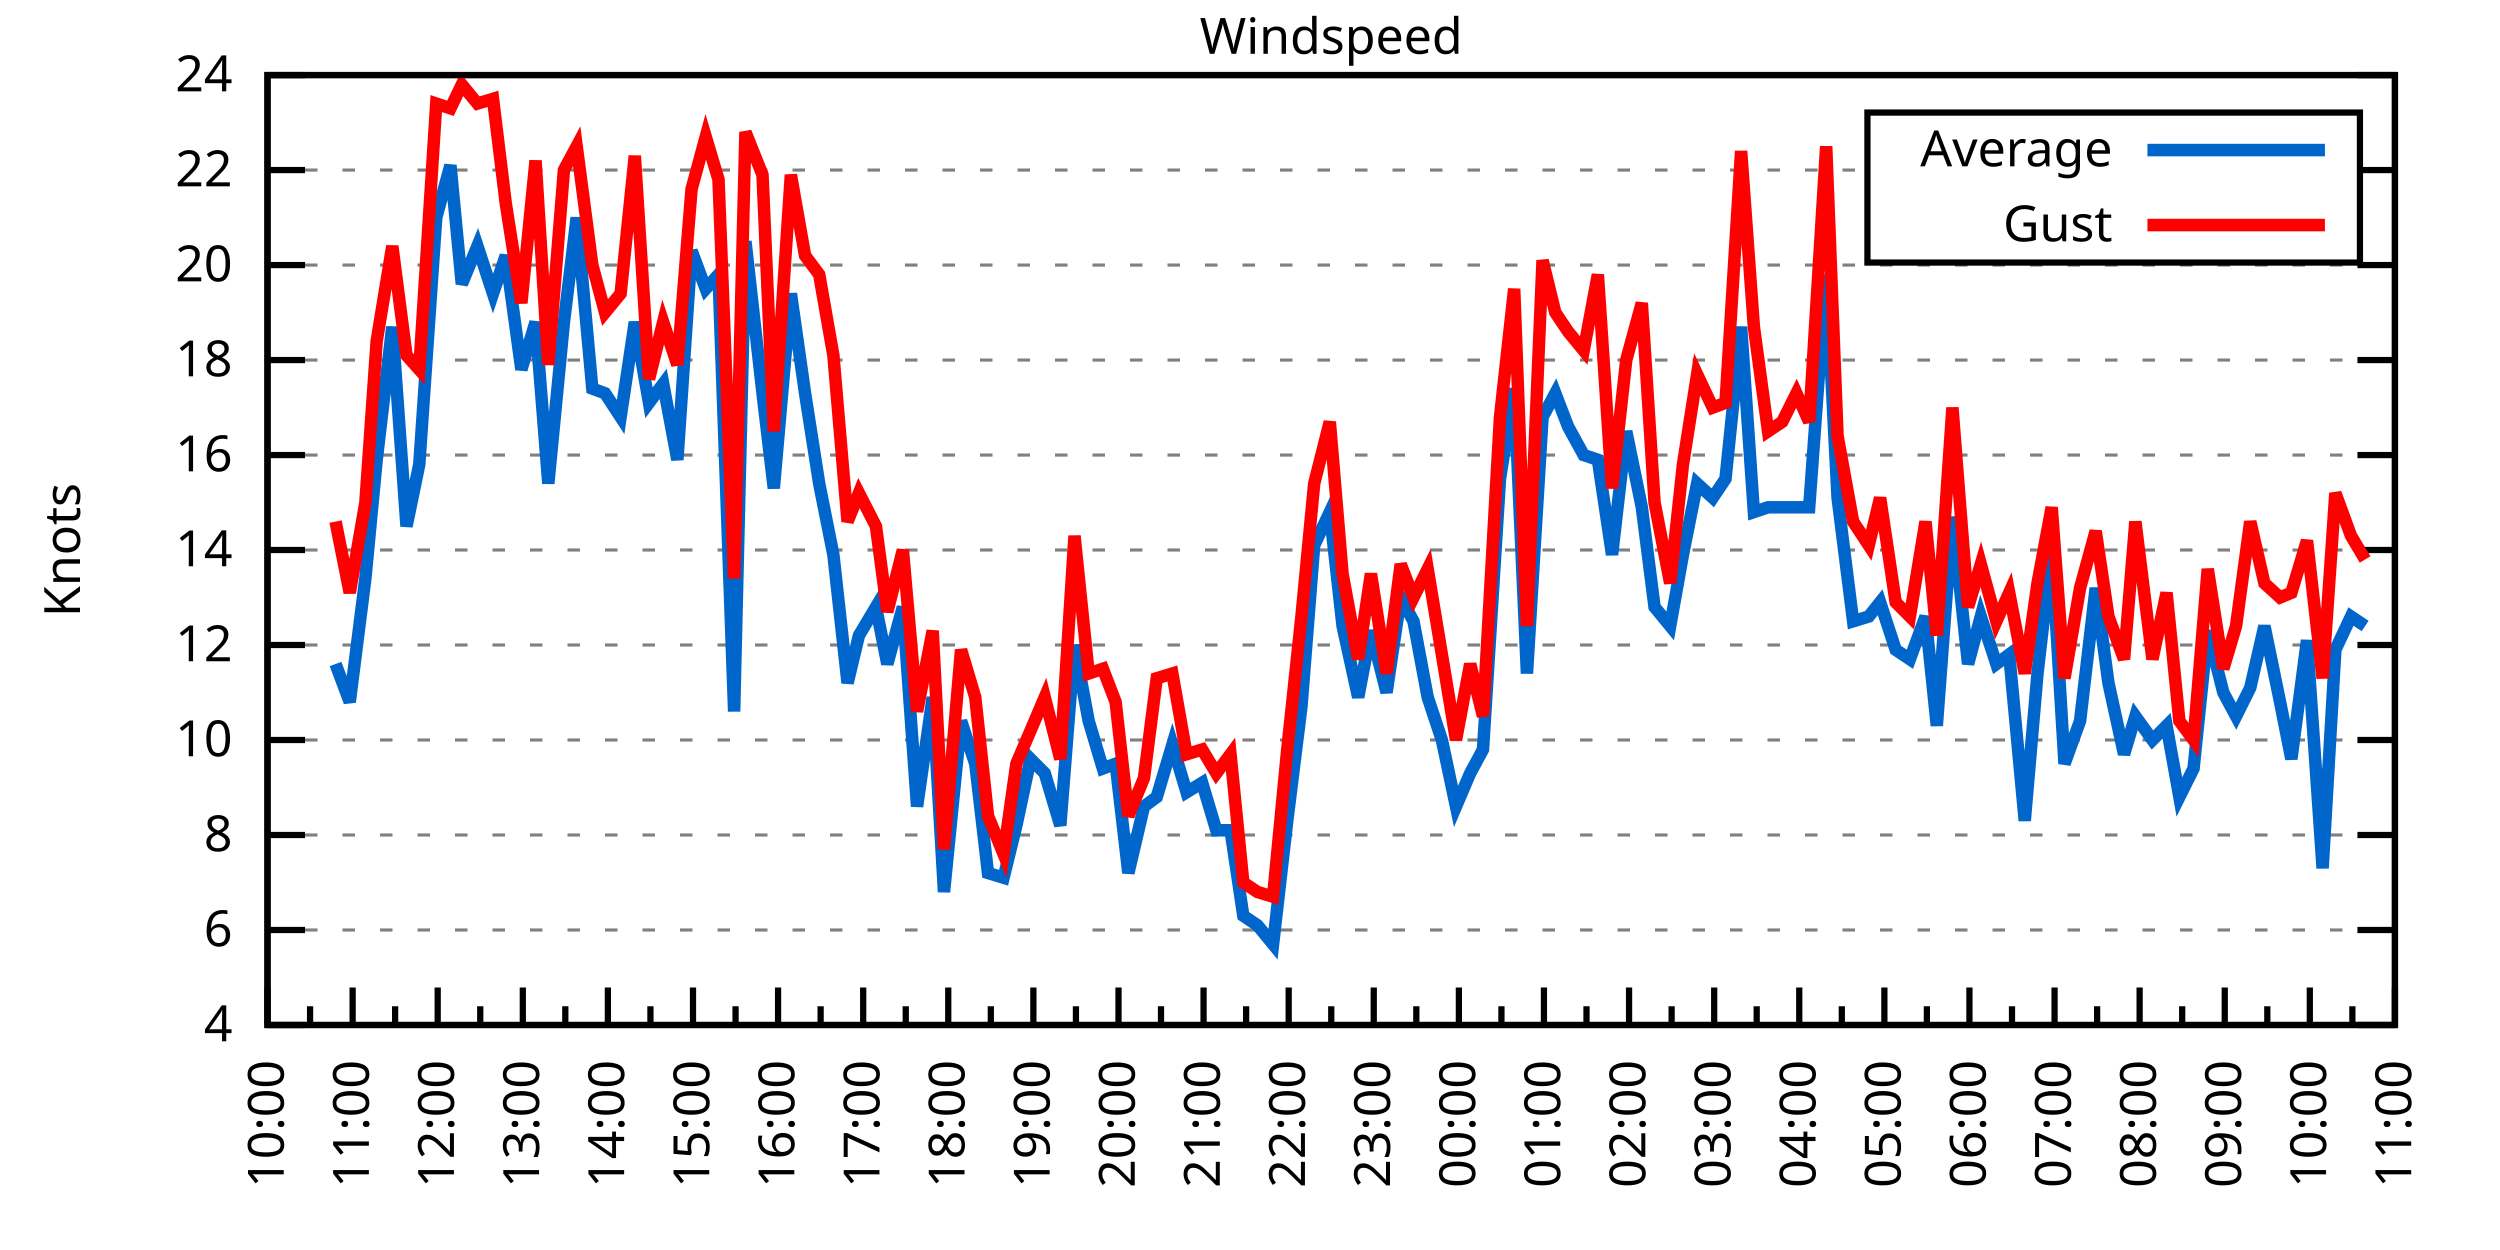
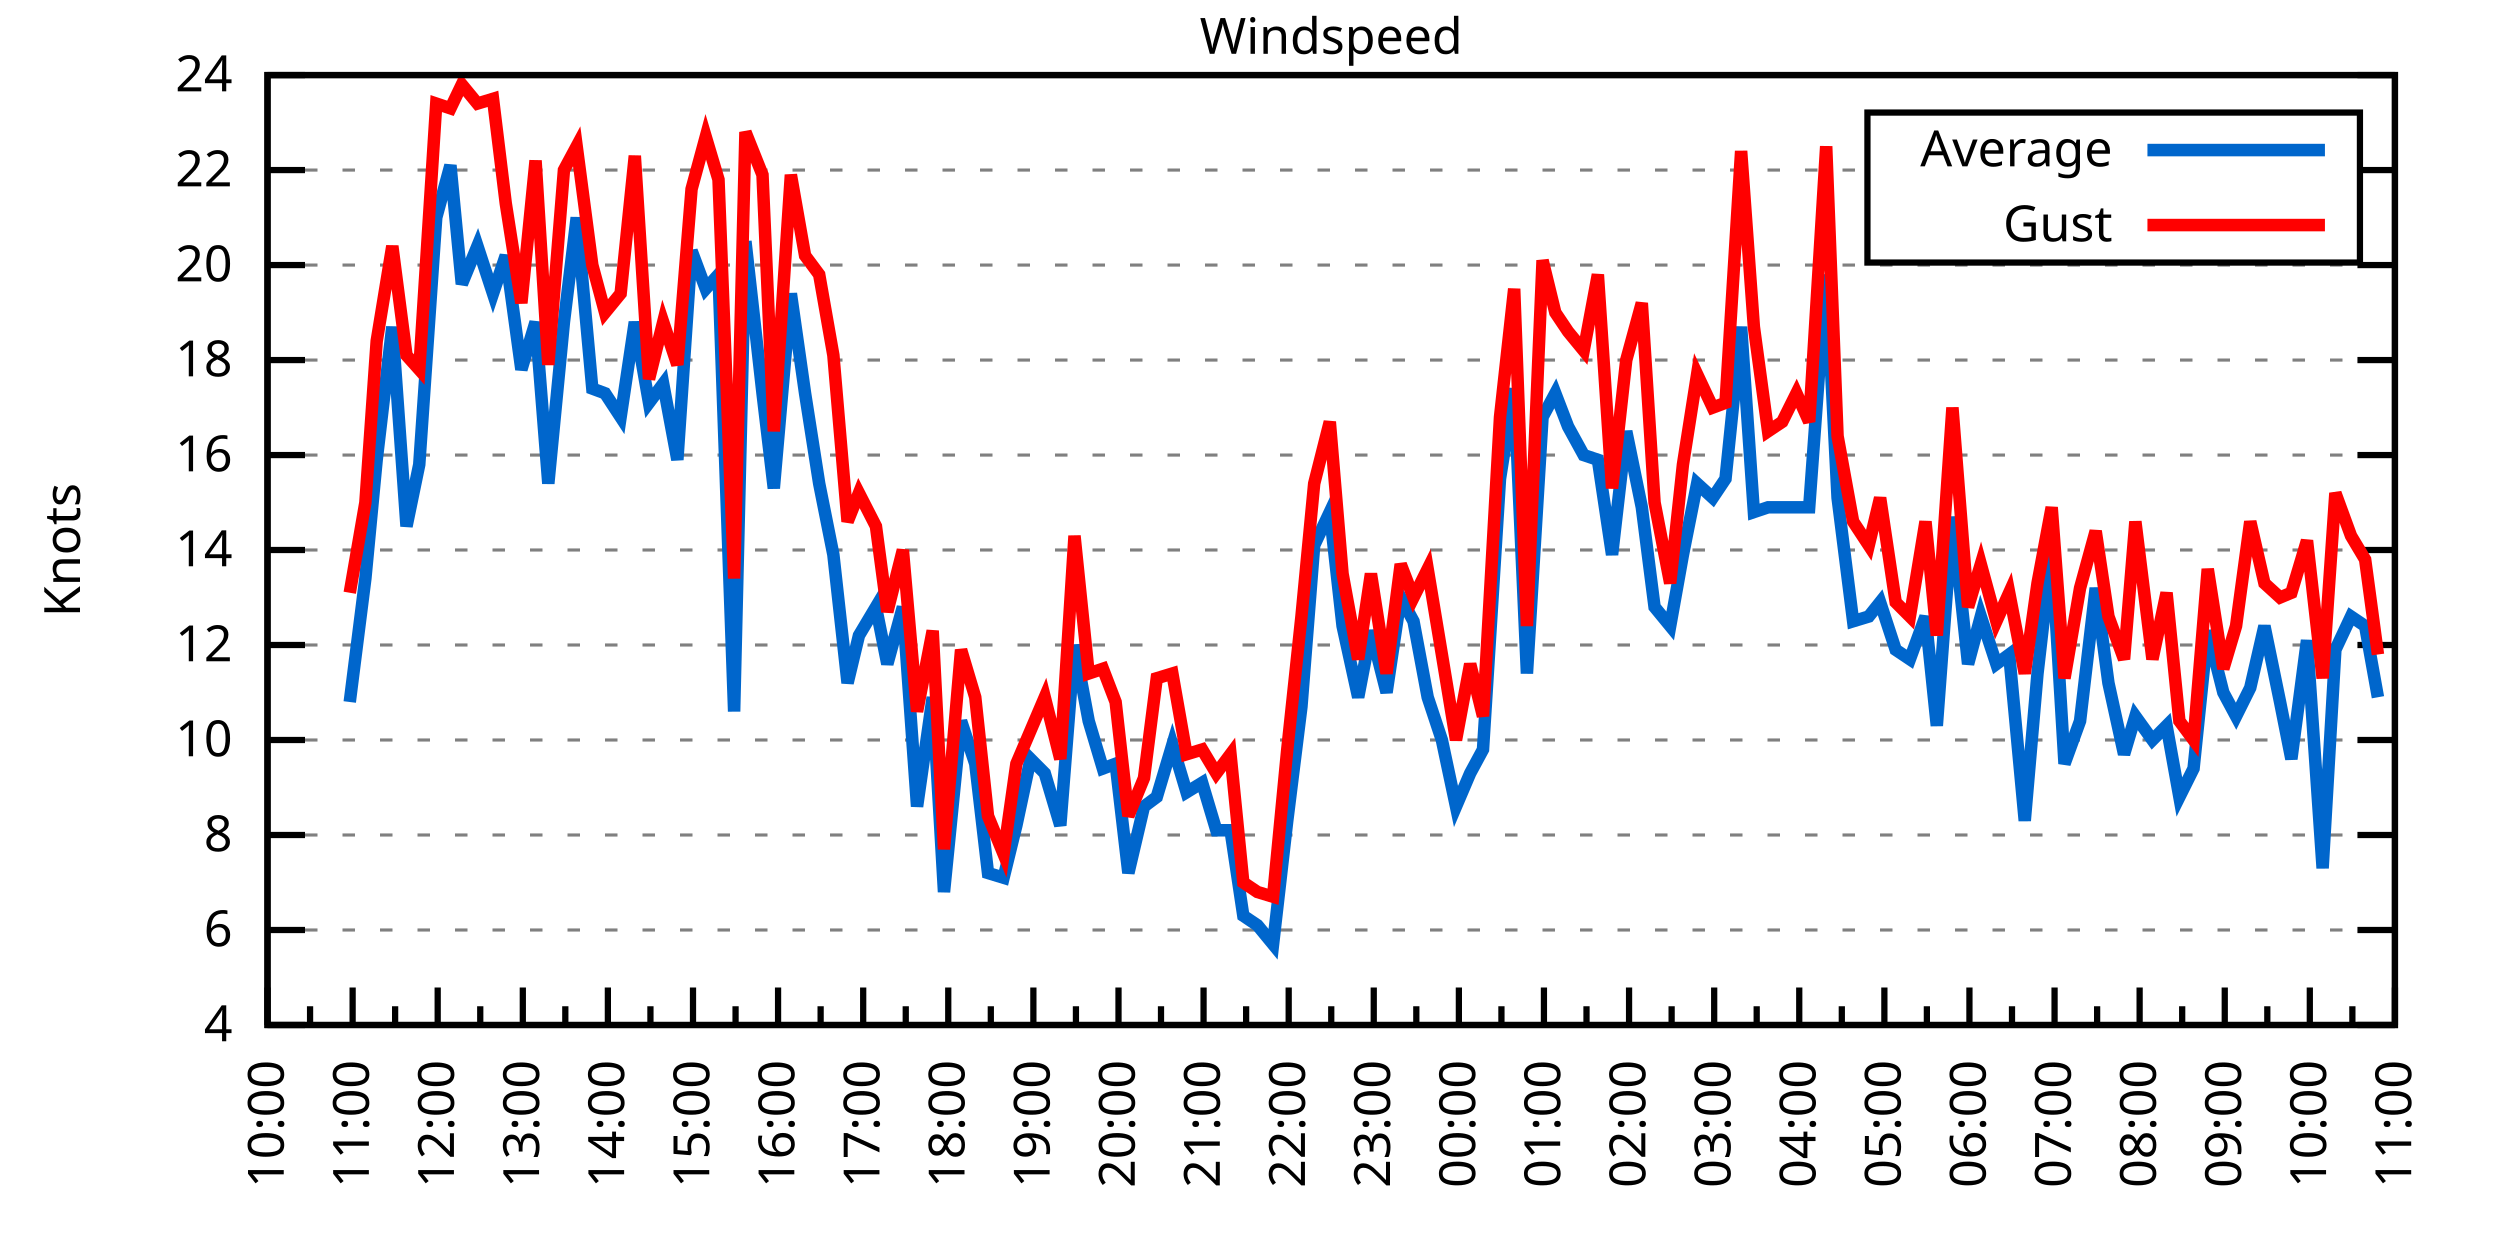
<svg xmlns="http://www.w3.org/2000/svg" xmlns:xlink="http://www.w3.org/1999/xlink" width="400" height="200" viewBox="0 0 400 200">
  <g id="gnuplot_canvas">
    <rect x="0" y="0" width="400" height="200" fill="none" />
    <defs>
      <circle id="gpDot" r="0.5" stroke-width="0.5" stroke="currentColor" />
      <path id="gpPt0" stroke-width="0.333" stroke="currentColor" d="M-1,0 h2 M0,-1 v2" />
      <path id="gpPt1" stroke-width="0.333" stroke="currentColor" d="M-1,-1 L1,1 M1,-1 L-1,1" />
      <path id="gpPt2" stroke-width="0.333" stroke="currentColor" d="M-1,0 L1,0 M0,-1 L0,1 M-1,-1 L1,1 M-1,1 L1,-1" />
      <rect id="gpPt3" stroke-width="0.333" stroke="currentColor" x="-1" y="-1" width="2" height="2" />
      <rect id="gpPt4" stroke-width="0.333" stroke="currentColor" fill="currentColor" x="-1" y="-1" width="2" height="2" />
      <circle id="gpPt5" stroke-width="0.333" stroke="currentColor" cx="0" cy="0" r="1" />
      <use xlink:href="#gpPt5" id="gpPt6" fill="currentColor" stroke="none" />
      <path id="gpPt7" stroke-width="0.333" stroke="currentColor" d="M0,-1.33 L-1.33,0.67 L1.33,0.67 z" />
      <use xlink:href="#gpPt7" id="gpPt8" fill="currentColor" stroke="none" />
      <use xlink:href="#gpPt7" id="gpPt9" stroke="currentColor" transform="rotate(180)" />
      <use xlink:href="#gpPt9" id="gpPt10" fill="currentColor" stroke="none" />
      <use xlink:href="#gpPt3" id="gpPt11" stroke="currentColor" transform="rotate(45)" />
      <use xlink:href="#gpPt11" id="gpPt12" fill="currentColor" stroke="none" />
      <path id="gpPt13" stroke-width="0.333" stroke="currentColor" d="M0,1.330 L1.265,0.411 L0.782,-1.067 L-0.782,-1.076 L-1.265,0.411 z" />
      <use xlink:href="#gpPt13" id="gpPt14" fill="currentColor" stroke="none" />
      <filter id="textbox" filterUnits="objectBoundingBox" x="0" y="0" height="1" width="1">
        <feFlood flood-color="white" flood-opacity="1" result="bgnd" />
        <feComposite in="SourceGraphic" in2="bgnd" operator="atop" />
      </filter>
      <filter id="greybox" filterUnits="objectBoundingBox" x="0" y="0" height="1" width="1">
        <feFlood flood-color="lightgrey" flood-opacity="1" result="grey" />
        <feComposite in="SourceGraphic" in2="grey" operator="atop" />
      </filter>
    </defs>
    <g fill="none" color="white" stroke="currentColor" stroke-width="1.00" stroke-linecap="butt" stroke-linejoin="miter">
</g>
    <g fill="none" color="black" stroke="currentColor" stroke-width="1.00" stroke-linecap="butt" stroke-linejoin="miter">
      <g stroke="none" shape-rendering="crispEdges">
        <polygon fill="rgb(255, 255, 255)" points="42.80,164.00 383.18,164.00 383.18,12.02 42.80,12.02 " />
      </g>
    </g>
    <g fill="none" color="black" stroke="currentColor" stroke-width="1.00" stroke-linecap="butt" stroke-linejoin="miter">
</g>
    <g fill="none" color="black" stroke="black" stroke-width="0.50" stroke-linecap="butt" stroke-linejoin="miter">
</g>
    <g fill="none" color="gray" stroke="currentColor" stroke-width="0.50" stroke-linecap="butt" stroke-linejoin="miter">
      <path stroke="gray" stroke-dasharray="2,4" class="gridline" d="M42.80,164.00 L383.19,164.00  " />
    </g>
    <g fill="none" color="gray" stroke="gray" stroke-width="1.00" stroke-linecap="butt" stroke-linejoin="miter">
</g>
    <g fill="none" color="black" stroke="currentColor" stroke-width="1.00" stroke-linecap="butt" stroke-linejoin="miter">
      <path stroke="black" d="M42.80,164.00 L48.80,164.00 M383.19,164.00 L377.19,164.00  " />
      <g transform="translate(37.20,166.60)" stroke="none" fill="black" font-family="Sans" font-size="8.00" text-anchor="end">
        <text>
          <tspan font-family="Sans"> 4</tspan>
        </text>
      </g>
    </g>
    <g fill="none" color="black" stroke="currentColor" stroke-width="1.00" stroke-linecap="butt" stroke-linejoin="miter">
</g>
    <g fill="none" color="black" stroke="black" stroke-width="0.50" stroke-linecap="butt" stroke-linejoin="miter">
</g>
    <g fill="none" color="gray" stroke="currentColor" stroke-width="0.50" stroke-linecap="butt" stroke-linejoin="miter">
      <path stroke="gray" stroke-dasharray="2,4" class="gridline" d="M42.80,148.80 L383.19,148.80  " />
    </g>
    <g fill="none" color="gray" stroke="gray" stroke-width="1.00" stroke-linecap="butt" stroke-linejoin="miter">
</g>
    <g fill="none" color="black" stroke="currentColor" stroke-width="1.00" stroke-linecap="butt" stroke-linejoin="miter">
      <path stroke="black" d="M42.80,148.80 L48.80,148.80 M383.19,148.80 L377.19,148.80  " />
      <g transform="translate(37.20,151.40)" stroke="none" fill="black" font-family="Sans" font-size="8.00" text-anchor="end">
        <text>
          <tspan font-family="Sans"> 6</tspan>
        </text>
      </g>
    </g>
    <g fill="none" color="black" stroke="currentColor" stroke-width="1.00" stroke-linecap="butt" stroke-linejoin="miter">
</g>
    <g fill="none" color="black" stroke="black" stroke-width="0.50" stroke-linecap="butt" stroke-linejoin="miter">
</g>
    <g fill="none" color="gray" stroke="currentColor" stroke-width="0.50" stroke-linecap="butt" stroke-linejoin="miter">
      <path stroke="gray" stroke-dasharray="2,4" class="gridline" d="M42.80,133.60 L383.19,133.60  " />
    </g>
    <g fill="none" color="gray" stroke="gray" stroke-width="1.00" stroke-linecap="butt" stroke-linejoin="miter">
</g>
    <g fill="none" color="black" stroke="currentColor" stroke-width="1.00" stroke-linecap="butt" stroke-linejoin="miter">
      <path stroke="black" d="M42.80,133.60 L48.80,133.60 M383.19,133.60 L377.19,133.60  " />
      <g transform="translate(37.20,136.20)" stroke="none" fill="black" font-family="Sans" font-size="8.00" text-anchor="end">
        <text>
          <tspan font-family="Sans"> 8</tspan>
        </text>
      </g>
    </g>
    <g fill="none" color="black" stroke="currentColor" stroke-width="1.00" stroke-linecap="butt" stroke-linejoin="miter">
</g>
    <g fill="none" color="black" stroke="black" stroke-width="0.50" stroke-linecap="butt" stroke-linejoin="miter">
</g>
    <g fill="none" color="gray" stroke="currentColor" stroke-width="0.50" stroke-linecap="butt" stroke-linejoin="miter">
      <path stroke="gray" stroke-dasharray="2,4" class="gridline" d="M42.80,118.40 L383.19,118.40  " />
    </g>
    <g fill="none" color="gray" stroke="gray" stroke-width="1.00" stroke-linecap="butt" stroke-linejoin="miter">
</g>
    <g fill="none" color="black" stroke="currentColor" stroke-width="1.00" stroke-linecap="butt" stroke-linejoin="miter">
      <path stroke="black" d="M42.80,118.40 L48.80,118.40 M383.19,118.40 L377.19,118.40  " />
      <g transform="translate(37.20,121.00)" stroke="none" fill="black" font-family="Sans" font-size="8.00" text-anchor="end">
        <text>
          <tspan font-family="Sans"> 10</tspan>
        </text>
      </g>
    </g>
    <g fill="none" color="black" stroke="currentColor" stroke-width="1.00" stroke-linecap="butt" stroke-linejoin="miter">
</g>
    <g fill="none" color="black" stroke="black" stroke-width="0.50" stroke-linecap="butt" stroke-linejoin="miter">
</g>
    <g fill="none" color="gray" stroke="currentColor" stroke-width="0.50" stroke-linecap="butt" stroke-linejoin="miter">
      <path stroke="gray" stroke-dasharray="2,4" class="gridline" d="M42.80,103.20 L383.19,103.20  " />
    </g>
    <g fill="none" color="gray" stroke="gray" stroke-width="1.00" stroke-linecap="butt" stroke-linejoin="miter">
</g>
    <g fill="none" color="black" stroke="currentColor" stroke-width="1.00" stroke-linecap="butt" stroke-linejoin="miter">
      <path stroke="black" d="M42.80,103.20 L48.80,103.20 M383.19,103.20 L377.19,103.20  " />
      <g transform="translate(37.20,105.80)" stroke="none" fill="black" font-family="Sans" font-size="8.00" text-anchor="end">
        <text>
          <tspan font-family="Sans"> 12</tspan>
        </text>
      </g>
    </g>
    <g fill="none" color="black" stroke="currentColor" stroke-width="1.00" stroke-linecap="butt" stroke-linejoin="miter">
</g>
    <g fill="none" color="black" stroke="black" stroke-width="0.50" stroke-linecap="butt" stroke-linejoin="miter">
</g>
    <g fill="none" color="gray" stroke="currentColor" stroke-width="0.50" stroke-linecap="butt" stroke-linejoin="miter">
      <path stroke="gray" stroke-dasharray="2,4" class="gridline" d="M42.80,88.00 L383.19,88.00  " />
    </g>
    <g fill="none" color="gray" stroke="gray" stroke-width="1.00" stroke-linecap="butt" stroke-linejoin="miter">
</g>
    <g fill="none" color="black" stroke="currentColor" stroke-width="1.00" stroke-linecap="butt" stroke-linejoin="miter">
      <path stroke="black" d="M42.80,88.00 L48.80,88.00 M383.19,88.00 L377.19,88.00  " />
      <g transform="translate(37.20,90.60)" stroke="none" fill="black" font-family="Sans" font-size="8.00" text-anchor="end">
        <text>
          <tspan font-family="Sans"> 14</tspan>
        </text>
      </g>
    </g>
    <g fill="none" color="black" stroke="currentColor" stroke-width="1.00" stroke-linecap="butt" stroke-linejoin="miter">
</g>
    <g fill="none" color="black" stroke="black" stroke-width="0.50" stroke-linecap="butt" stroke-linejoin="miter">
</g>
    <g fill="none" color="gray" stroke="currentColor" stroke-width="0.50" stroke-linecap="butt" stroke-linejoin="miter">
      <path stroke="gray" stroke-dasharray="2,4" class="gridline" d="M42.80,72.81 L383.19,72.81  " />
    </g>
    <g fill="none" color="gray" stroke="gray" stroke-width="1.00" stroke-linecap="butt" stroke-linejoin="miter">
</g>
    <g fill="none" color="black" stroke="currentColor" stroke-width="1.00" stroke-linecap="butt" stroke-linejoin="miter">
      <path stroke="black" d="M42.80,72.81 L48.80,72.81 M383.19,72.81 L377.19,72.81  " />
      <g transform="translate(37.20,75.41)" stroke="none" fill="black" font-family="Sans" font-size="8.00" text-anchor="end">
        <text>
          <tspan font-family="Sans"> 16</tspan>
        </text>
      </g>
    </g>
    <g fill="none" color="black" stroke="currentColor" stroke-width="1.00" stroke-linecap="butt" stroke-linejoin="miter">
</g>
    <g fill="none" color="black" stroke="black" stroke-width="0.50" stroke-linecap="butt" stroke-linejoin="miter">
</g>
    <g fill="none" color="gray" stroke="currentColor" stroke-width="0.50" stroke-linecap="butt" stroke-linejoin="miter">
      <path stroke="gray" stroke-dasharray="2,4" class="gridline" d="M42.80,57.61 L383.19,57.61  " />
    </g>
    <g fill="none" color="gray" stroke="gray" stroke-width="1.00" stroke-linecap="butt" stroke-linejoin="miter">
</g>
    <g fill="none" color="black" stroke="currentColor" stroke-width="1.00" stroke-linecap="butt" stroke-linejoin="miter">
      <path stroke="black" d="M42.80,57.61 L48.80,57.61 M383.19,57.61 L377.19,57.61  " />
      <g transform="translate(37.20,60.21)" stroke="none" fill="black" font-family="Sans" font-size="8.00" text-anchor="end">
        <text>
          <tspan font-family="Sans"> 18</tspan>
        </text>
      </g>
    </g>
    <g fill="none" color="black" stroke="currentColor" stroke-width="1.00" stroke-linecap="butt" stroke-linejoin="miter">
</g>
    <g fill="none" color="black" stroke="black" stroke-width="0.50" stroke-linecap="butt" stroke-linejoin="miter">
</g>
    <g fill="none" color="gray" stroke="currentColor" stroke-width="0.50" stroke-linecap="butt" stroke-linejoin="miter">
      <path stroke="gray" stroke-dasharray="2,4" class="gridline" d="M42.80,42.41 L383.19,42.41  " />
    </g>
    <g fill="none" color="gray" stroke="gray" stroke-width="1.00" stroke-linecap="butt" stroke-linejoin="miter">
</g>
    <g fill="none" color="black" stroke="currentColor" stroke-width="1.00" stroke-linecap="butt" stroke-linejoin="miter">
      <path stroke="black" d="M42.80,42.41 L48.80,42.41 M383.19,42.41 L377.19,42.41  " />
      <g transform="translate(37.20,45.01)" stroke="none" fill="black" font-family="Sans" font-size="8.00" text-anchor="end">
        <text>
          <tspan font-family="Sans"> 20</tspan>
        </text>
      </g>
    </g>
    <g fill="none" color="black" stroke="currentColor" stroke-width="1.00" stroke-linecap="butt" stroke-linejoin="miter">
</g>
    <g fill="none" color="black" stroke="black" stroke-width="0.50" stroke-linecap="butt" stroke-linejoin="miter">
</g>
    <g fill="none" color="gray" stroke="currentColor" stroke-width="0.50" stroke-linecap="butt" stroke-linejoin="miter">
      <path stroke="gray" stroke-dasharray="2,4" class="gridline" d="M42.80,27.21 L298.79,27.21 M377.59,27.21 L383.19,27.21  " />
    </g>
    <g fill="none" color="gray" stroke="gray" stroke-width="1.00" stroke-linecap="butt" stroke-linejoin="miter">
</g>
    <g fill="none" color="black" stroke="currentColor" stroke-width="1.00" stroke-linecap="butt" stroke-linejoin="miter">
      <path stroke="black" d="M42.80,27.21 L48.80,27.21 M383.19,27.21 L377.19,27.21  " />
      <g transform="translate(37.20,29.81)" stroke="none" fill="black" font-family="Sans" font-size="8.00" text-anchor="end">
        <text>
          <tspan font-family="Sans"> 22</tspan>
        </text>
      </g>
    </g>
    <g fill="none" color="black" stroke="currentColor" stroke-width="1.00" stroke-linecap="butt" stroke-linejoin="miter">
</g>
    <g fill="none" color="black" stroke="black" stroke-width="0.50" stroke-linecap="butt" stroke-linejoin="miter">
</g>
    <g fill="none" color="gray" stroke="currentColor" stroke-width="0.50" stroke-linecap="butt" stroke-linejoin="miter">
      <path stroke="gray" stroke-dasharray="2,4" class="gridline" d="M42.80,12.01 L383.19,12.01  " />
    </g>
    <g fill="none" color="gray" stroke="gray" stroke-width="1.00" stroke-linecap="butt" stroke-linejoin="miter">
</g>
    <g fill="none" color="black" stroke="currentColor" stroke-width="1.00" stroke-linecap="butt" stroke-linejoin="miter">
      <path stroke="black" d="M42.80,12.01 L48.80,12.01 M383.19,12.01 L377.19,12.01  " />
      <g transform="translate(37.20,14.61)" stroke="none" fill="black" font-family="Sans" font-size="8.00" text-anchor="end">
        <text>
          <tspan font-family="Sans"> 24</tspan>
        </text>
      </g>
    </g>
    <g fill="none" color="black" stroke="currentColor" stroke-width="1.00" stroke-linecap="butt" stroke-linejoin="miter">
      <path stroke="black" d="M42.80,164.00 L42.80,158.00  " />
      <g transform="translate(45.40,169.60) rotate(270)" stroke="none" fill="black" font-family="Sans" font-size="8.00" text-anchor="end">
        <text>
          <tspan font-family="Sans">10:00</tspan>
        </text>
      </g>
    </g>
    <g fill="none" color="black" stroke="currentColor" stroke-width="1.00" stroke-linecap="butt" stroke-linejoin="miter">
      <path stroke="black" d="M49.61,164.00 L49.61,161.00 M56.42,164.00 L56.42,158.00  " />
      <g transform="translate(59.02,169.60) rotate(270)" stroke="none" fill="black" font-family="Sans" font-size="8.00" text-anchor="end">
        <text>
          <tspan font-family="Sans">11:00</tspan>
        </text>
      </g>
    </g>
    <g fill="none" color="black" stroke="currentColor" stroke-width="1.00" stroke-linecap="butt" stroke-linejoin="miter">
      <path stroke="black" d="M63.22,164.00 L63.22,161.00 M70.03,164.00 L70.03,158.00  " />
      <g transform="translate(72.63,169.60) rotate(270)" stroke="none" fill="black" font-family="Sans" font-size="8.00" text-anchor="end">
        <text>
          <tspan font-family="Sans">12:00</tspan>
        </text>
      </g>
    </g>
    <g fill="none" color="black" stroke="currentColor" stroke-width="1.00" stroke-linecap="butt" stroke-linejoin="miter">
      <path stroke="black" d="M76.84,164.00 L76.84,161.00 M83.65,164.00 L83.65,158.00  " />
      <g transform="translate(86.25,169.60) rotate(270)" stroke="none" fill="black" font-family="Sans" font-size="8.00" text-anchor="end">
        <text>
          <tspan font-family="Sans">13:00</tspan>
        </text>
      </g>
    </g>
    <g fill="none" color="black" stroke="currentColor" stroke-width="1.00" stroke-linecap="butt" stroke-linejoin="miter">
      <path stroke="black" d="M90.45,164.00 L90.45,161.00 M97.26,164.00 L97.26,158.00  " />
      <g transform="translate(99.86,169.60) rotate(270)" stroke="none" fill="black" font-family="Sans" font-size="8.00" text-anchor="end">
        <text>
          <tspan font-family="Sans">14:00</tspan>
        </text>
      </g>
    </g>
    <g fill="none" color="black" stroke="currentColor" stroke-width="1.00" stroke-linecap="butt" stroke-linejoin="miter">
      <path stroke="black" d="M104.07,164.00 L104.07,161.00 M110.88,164.00 L110.88,158.00  " />
      <g transform="translate(113.48,169.60) rotate(270)" stroke="none" fill="black" font-family="Sans" font-size="8.00" text-anchor="end">
        <text>
          <tspan font-family="Sans">15:00</tspan>
        </text>
      </g>
    </g>
    <g fill="none" color="black" stroke="currentColor" stroke-width="1.00" stroke-linecap="butt" stroke-linejoin="miter">
      <path stroke="black" d="M117.69,164.00 L117.69,161.00 M124.49,164.00 L124.49,158.00  " />
      <g transform="translate(127.09,169.60) rotate(270)" stroke="none" fill="black" font-family="Sans" font-size="8.00" text-anchor="end">
        <text>
          <tspan font-family="Sans">16:00</tspan>
        </text>
      </g>
    </g>
    <g fill="none" color="black" stroke="currentColor" stroke-width="1.00" stroke-linecap="butt" stroke-linejoin="miter">
      <path stroke="black" d="M131.30,164.00 L131.30,161.00 M138.11,164.00 L138.11,158.00  " />
      <g transform="translate(140.71,169.60) rotate(270)" stroke="none" fill="black" font-family="Sans" font-size="8.00" text-anchor="end">
        <text>
          <tspan font-family="Sans">17:00</tspan>
        </text>
      </g>
    </g>
    <g fill="none" color="black" stroke="currentColor" stroke-width="1.00" stroke-linecap="butt" stroke-linejoin="miter">
      <path stroke="black" d="M144.92,164.00 L144.92,161.00 M151.72,164.00 L151.72,158.00  " />
      <g transform="translate(154.32,169.60) rotate(270)" stroke="none" fill="black" font-family="Sans" font-size="8.00" text-anchor="end">
        <text>
          <tspan font-family="Sans">18:00</tspan>
        </text>
      </g>
    </g>
    <g fill="none" color="black" stroke="currentColor" stroke-width="1.00" stroke-linecap="butt" stroke-linejoin="miter">
      <path stroke="black" d="M158.53,164.00 L158.53,161.00 M165.34,164.00 L165.34,158.00  " />
      <g transform="translate(167.94,169.60) rotate(270)" stroke="none" fill="black" font-family="Sans" font-size="8.00" text-anchor="end">
        <text>
          <tspan font-family="Sans">19:00</tspan>
        </text>
      </g>
    </g>
    <g fill="none" color="black" stroke="currentColor" stroke-width="1.00" stroke-linecap="butt" stroke-linejoin="miter">
      <path stroke="black" d="M172.15,164.00 L172.15,161.00 M178.96,164.00 L178.96,158.00  " />
      <g transform="translate(181.56,169.60) rotate(270)" stroke="none" fill="black" font-family="Sans" font-size="8.00" text-anchor="end">
        <text>
          <tspan font-family="Sans">20:00</tspan>
        </text>
      </g>
    </g>
    <g fill="none" color="black" stroke="currentColor" stroke-width="1.00" stroke-linecap="butt" stroke-linejoin="miter">
      <path stroke="black" d="M185.76,164.00 L185.76,161.00 M192.57,164.00 L192.57,158.00  " />
      <g transform="translate(195.17,169.60) rotate(270)" stroke="none" fill="black" font-family="Sans" font-size="8.00" text-anchor="end">
        <text>
          <tspan font-family="Sans">21:00</tspan>
        </text>
      </g>
    </g>
    <g fill="none" color="black" stroke="currentColor" stroke-width="1.00" stroke-linecap="butt" stroke-linejoin="miter">
      <path stroke="black" d="M199.38,164.00 L199.38,161.00 M206.19,164.00 L206.19,158.00  " />
      <g transform="translate(208.79,169.60) rotate(270)" stroke="none" fill="black" font-family="Sans" font-size="8.00" text-anchor="end">
        <text>
          <tspan font-family="Sans">22:00</tspan>
        </text>
      </g>
    </g>
    <g fill="none" color="black" stroke="currentColor" stroke-width="1.00" stroke-linecap="butt" stroke-linejoin="miter">
      <path stroke="black" d="M213.00,164.00 L213.00,161.00 M219.80,164.00 L219.80,158.00  " />
      <g transform="translate(222.40,169.60) rotate(270)" stroke="none" fill="black" font-family="Sans" font-size="8.00" text-anchor="end">
        <text>
          <tspan font-family="Sans">23:00</tspan>
        </text>
      </g>
    </g>
    <g fill="none" color="black" stroke="currentColor" stroke-width="1.00" stroke-linecap="butt" stroke-linejoin="miter">
      <path stroke="black" d="M226.61,164.00 L226.61,161.00 M233.42,164.00 L233.42,158.00  " />
      <g transform="translate(236.02,169.60) rotate(270)" stroke="none" fill="black" font-family="Sans" font-size="8.00" text-anchor="end">
        <text>
          <tspan font-family="Sans">00:00</tspan>
        </text>
      </g>
    </g>
    <g fill="none" color="black" stroke="currentColor" stroke-width="1.00" stroke-linecap="butt" stroke-linejoin="miter">
      <path stroke="black" d="M240.23,164.00 L240.23,161.00 M247.03,164.00 L247.03,158.00  " />
      <g transform="translate(249.63,169.60) rotate(270)" stroke="none" fill="black" font-family="Sans" font-size="8.00" text-anchor="end">
        <text>
          <tspan font-family="Sans">01:00</tspan>
        </text>
      </g>
    </g>
    <g fill="none" color="black" stroke="currentColor" stroke-width="1.00" stroke-linecap="butt" stroke-linejoin="miter">
      <path stroke="black" d="M253.84,164.00 L253.84,161.00 M260.65,164.00 L260.65,158.00  " />
      <g transform="translate(263.25,169.60) rotate(270)" stroke="none" fill="black" font-family="Sans" font-size="8.00" text-anchor="end">
        <text>
          <tspan font-family="Sans">02:00</tspan>
        </text>
      </g>
    </g>
    <g fill="none" color="black" stroke="currentColor" stroke-width="1.00" stroke-linecap="butt" stroke-linejoin="miter">
      <path stroke="black" d="M267.46,164.00 L267.46,161.00 M274.27,164.00 L274.27,158.00  " />
      <g transform="translate(276.87,169.60) rotate(270)" stroke="none" fill="black" font-family="Sans" font-size="8.00" text-anchor="end">
        <text>
          <tspan font-family="Sans">03:00</tspan>
        </text>
      </g>
    </g>
    <g fill="none" color="black" stroke="currentColor" stroke-width="1.00" stroke-linecap="butt" stroke-linejoin="miter">
      <path stroke="black" d="M281.07,164.00 L281.07,161.00 M287.88,164.00 L287.88,158.00  " />
      <g transform="translate(290.48,169.60) rotate(270)" stroke="none" fill="black" font-family="Sans" font-size="8.00" text-anchor="end">
        <text>
          <tspan font-family="Sans">04:00</tspan>
        </text>
      </g>
    </g>
    <g fill="none" color="black" stroke="currentColor" stroke-width="1.00" stroke-linecap="butt" stroke-linejoin="miter">
      <path stroke="black" d="M294.69,164.00 L294.69,161.00 M301.50,164.00 L301.50,158.00  " />
      <g transform="translate(304.10,169.60) rotate(270)" stroke="none" fill="black" font-family="Sans" font-size="8.00" text-anchor="end">
        <text>
          <tspan font-family="Sans">05:00</tspan>
        </text>
      </g>
    </g>
    <g fill="none" color="black" stroke="currentColor" stroke-width="1.00" stroke-linecap="butt" stroke-linejoin="miter">
      <path stroke="black" d="M308.30,164.00 L308.30,161.00 M315.11,164.00 L315.11,158.00  " />
      <g transform="translate(317.71,169.60) rotate(270)" stroke="none" fill="black" font-family="Sans" font-size="8.00" text-anchor="end">
        <text>
          <tspan font-family="Sans">06:00</tspan>
        </text>
      </g>
    </g>
    <g fill="none" color="black" stroke="currentColor" stroke-width="1.00" stroke-linecap="butt" stroke-linejoin="miter">
      <path stroke="black" d="M321.92,164.00 L321.92,161.00 M328.73,164.00 L328.73,158.00  " />
      <g transform="translate(331.33,169.60) rotate(270)" stroke="none" fill="black" font-family="Sans" font-size="8.00" text-anchor="end">
        <text>
          <tspan font-family="Sans">07:00</tspan>
        </text>
      </g>
    </g>
    <g fill="none" color="black" stroke="currentColor" stroke-width="1.00" stroke-linecap="butt" stroke-linejoin="miter">
      <path stroke="black" d="M335.54,164.00 L335.54,161.00 M342.34,164.00 L342.34,158.00  " />
      <g transform="translate(344.94,169.60) rotate(270)" stroke="none" fill="black" font-family="Sans" font-size="8.00" text-anchor="end">
        <text>
          <tspan font-family="Sans">08:00</tspan>
        </text>
      </g>
    </g>
    <g fill="none" color="black" stroke="currentColor" stroke-width="1.00" stroke-linecap="butt" stroke-linejoin="miter">
      <path stroke="black" d="M349.15,164.00 L349.15,161.00 M355.96,164.00 L355.96,158.00  " />
      <g transform="translate(358.56,169.60) rotate(270)" stroke="none" fill="black" font-family="Sans" font-size="8.00" text-anchor="end">
        <text>
          <tspan font-family="Sans">09:00</tspan>
        </text>
      </g>
    </g>
    <g fill="none" color="black" stroke="currentColor" stroke-width="1.00" stroke-linecap="butt" stroke-linejoin="miter">
      <path stroke="black" d="M362.77,164.00 L362.77,161.00 M369.57,164.00 L369.57,158.00  " />
      <g transform="translate(372.17,169.60) rotate(270)" stroke="none" fill="black" font-family="Sans" font-size="8.00" text-anchor="end">
        <text>
          <tspan font-family="Sans">10:00</tspan>
        </text>
      </g>
    </g>
    <g fill="none" color="black" stroke="currentColor" stroke-width="1.00" stroke-linecap="butt" stroke-linejoin="miter">
      <path stroke="black" d="M376.38,164.00 L376.38,161.00 M383.19,164.00 L383.19,158.00  " />
      <g transform="translate(385.79,169.60) rotate(270)" stroke="none" fill="black" font-family="Sans" font-size="8.00" text-anchor="end">
        <text>
          <tspan font-family="Sans">11:00</tspan>
        </text>
      </g>
    </g>
    <g fill="none" color="black" stroke="currentColor" stroke-width="1.00" stroke-linecap="butt" stroke-linejoin="miter">
</g>
    <g fill="none" color="black" stroke="currentColor" stroke-width="1.00" stroke-linecap="butt" stroke-linejoin="miter">
      <path stroke="black" d="M42.80,12.01 L42.80,164.00 L383.19,164.00 L383.19,12.01 L42.80,12.01 Z  " />
    </g>
    <g fill="none" color="black" stroke="currentColor" stroke-width="1.00" stroke-linecap="butt" stroke-linejoin="miter">
      <g transform="translate(12.80,88.01) rotate(270)" stroke="none" fill="black" font-family="Sans" font-size="8.00" text-anchor="middle">
        <text>
          <tspan font-family="Sans">Knots</tspan>
        </text>
      </g>
    </g>
    <g fill="none" color="black" stroke="currentColor" stroke-width="1.00" stroke-linecap="butt" stroke-linejoin="miter">
</g>
    <g fill="none" color="black" stroke="currentColor" stroke-width="1.00" stroke-linecap="butt" stroke-linejoin="miter">
      <path stroke="black" d="M298.79,42.01 L298.79,18.01 L377.59,18.01 L377.59,42.01 L298.79,42.01 Z  " />
    </g>
    <g id="Windspeed_plot_1">
      <g fill="none" color="white" stroke="black" stroke-width="2.00" stroke-linecap="butt" stroke-linejoin="miter">
</g>
      <g fill="none" color="black" stroke="currentColor" stroke-width="2.00" stroke-linecap="butt" stroke-linejoin="miter">
        <g transform="translate(337.99,26.61)" stroke="none" fill="black" font-family="Sans" font-size="8.00" text-anchor="end">
          <text>
            <tspan font-family="Sans">Average</tspan>
          </text>
        </g>
      </g>
      <g fill="none" color="black" stroke="currentColor" stroke-width="2.00" stroke-linecap="butt" stroke-linejoin="miter">
-         <path stroke="rgb(  0, 102, 204)" d="M343.59,24.01 L371.99,24.01 M53.69,106.24 L55.96,112.32 L58.46,92.56 L60.27,73.57 L62.77,52.29 L65.04,84.21   L67.08,74.33 L69.80,34.81 L72.07,26.45 L73.89,45.45 L76.39,39.37 L78.88,46.97 L80.92,40.89 L83.42,59.13   L85.69,51.53 L87.73,77.37 L90.23,51.53 L92.27,34.81 L94.77,62.17 L96.81,62.93 L99.30,66.73 L101.57,51.53   L103.84,64.45 L106.11,61.41 L108.38,73.57 L110.65,40.13 L112.92,46.21 L114.96,43.93 L117.46,113.84 L119.27,38.61   L122.00,62.93 L123.81,78.13 L126.54,46.97 L128.81,62.93 L131.07,77.37 L133.34,88.76 L135.61,109.28 L137.43,101.68   L140.15,97.12 L141.97,106.24 L144.46,97.12 L146.73,129.04 L149.23,111.56 L151.04,142.72 L153.77,115.36 L156.04,122.20   L158.08,139.68 L160.57,140.44 L162.62,132.08 L164.89,121.44 L167.16,123.72 L169.65,132.08 L171.92,103.20 L174.19,115.36   L176.46,122.96 L178.50,122.20 L180.54,139.68 L183.04,129.04 L185.08,127.52 L187.58,119.16 L189.85,126.76 L192.34,125.24   L194.61,132.84 L196.88,132.84 L198.93,146.52 L201.19,148.04 L203.69,151.08 L205.96,131.32 L208.23,113.08 L210.27,87.25   L212.77,81.93 L214.81,100.16 L217.31,111.56 L219.35,100.92 L221.85,110.80 L224.11,95.60 L226.16,99.40 L228.43,111.56   L230.70,118.40 L232.96,129.04 L235.23,123.72 L237.28,119.92 L240.00,76.61 L242.27,62.17 L244.31,107.76 L246.81,66.73   L248.85,62.93 L250.89,68.25 L253.39,72.81 L255.66,73.57 L257.93,88.76 L260.20,69.01 L262.69,81.17 L264.73,97.12   L267.23,100.16 L269.27,88.76 L271.54,77.37 L274.04,79.65 L276.08,76.61 L278.58,52.29 L280.62,81.93 L282.89,81.17   L285.16,81.17 L287.43,81.17 L289.47,81.17 L292.19,43.93 L294.01,79.65 L296.50,99.40 L299.00,98.64 L300.82,96.36   L303.31,103.96 L305.58,105.48 L308.08,98.64 L309.89,116.12 L312.39,82.69 L314.89,106.24 L316.93,98.64 L319.42,106.24   L321.47,104.72 L323.96,131.32 L326.00,107.76 L328.27,88.00 L330.32,122.20 L332.81,115.36 L335.31,94.08 L337.35,109.28   L339.85,120.68 L341.66,114.60 L344.39,118.40 L346.65,116.12 L348.70,127.52 L350.97,122.96 L353.24,100.92 L355.73,110.80   L357.77,114.60 L360.04,110.04 L362.31,100.16 L364.81,112.32 L366.62,121.44 L369.12,102.44 L371.62,138.92 L373.66,103.96   L376.16,98.64 L378.42,100.16  " />
+         <path stroke="rgb(  0, 102, 204)" d="M343.59,24.01 L371.99,24.01 M55.96,112.32 L58.46,92.56 L60.27,73.57 L62.77,52.29 L65.04,84.21 L67.08,74.33   L69.80,34.81 L72.07,26.45 L73.89,45.45 L76.39,39.37 L78.88,46.97 L80.92,40.89 L83.42,59.13 L85.69,51.53   L87.73,77.37 L90.23,51.53 L92.27,34.81 L94.77,62.17 L96.81,62.93 L99.30,66.73 L101.57,51.53 L103.84,64.45   L106.11,61.41 L108.38,73.57 L110.65,40.13 L112.92,46.21 L114.96,43.93 L117.46,113.84 L119.27,38.61 L122.00,62.93   L123.81,78.13 L126.54,46.97 L128.81,62.93 L131.07,77.37 L133.34,88.76 L135.61,109.28 L137.43,101.68 L140.15,97.12   L141.97,106.24 L144.46,97.12 L146.73,129.04 L149.23,111.56 L151.04,142.72 L153.77,115.36 L156.04,122.20 L158.08,139.68   L160.57,140.44 L162.62,132.08 L164.89,121.44 L167.16,123.72 L169.65,132.08 L171.92,103.20 L174.19,115.36 L176.46,122.96   L178.50,122.20 L180.54,139.68 L183.04,129.04 L185.08,127.52 L187.58,119.16 L189.85,126.76 L192.34,125.24 L194.61,132.84   L196.88,132.84 L198.93,146.52 L201.19,148.04 L203.69,151.08 L205.96,131.32 L208.23,113.08 L210.27,87.25 L212.77,81.93   L214.81,100.16 L217.31,111.56 L219.35,100.92 L221.85,110.80 L224.11,95.60 L226.16,99.40 L228.43,111.56 L230.70,118.40   L232.96,129.04 L235.23,123.72 L237.28,119.92 L240.00,76.61 L242.27,62.17 L244.31,107.76 L246.81,66.73 L248.85,62.93   L250.89,68.25 L253.39,72.81 L255.66,73.57 L257.93,88.76 L260.20,69.01 L262.69,81.17 L264.73,97.12 L267.23,100.16   L269.27,88.76 L271.54,77.37 L274.04,79.65 L276.08,76.61 L278.58,52.29 L280.62,81.93 L282.89,81.17 L285.16,81.17   L287.43,81.17 L289.47,81.17 L292.19,43.93 L294.01,79.65 L296.50,99.40 L299.00,98.64 L300.82,96.36 L303.31,103.96   L305.58,105.48 L308.08,98.64 L309.89,116.12 L312.39,82.69 L314.89,106.24 L316.93,98.64 L319.42,106.24 L321.47,104.72   L323.96,131.32 L326.00,107.76 L328.27,88.00 L330.32,122.20 L332.81,115.36 L335.31,94.08 L337.35,109.28 L339.85,120.68   L341.66,114.60 L344.39,118.40 L346.65,116.12 L348.70,127.52 L350.97,122.96 L353.24,100.92 L355.73,110.80 L357.77,114.60   L360.04,110.04 L362.31,100.16 L364.81,112.32 L366.62,121.44 L369.12,102.44 L371.62,138.92 L373.66,103.96 L376.16,98.64   L378.42,100.16 L380.47,111.56  " />
      </g>
    </g>
    <g id="Windspeed_plot_2">
      <g fill="none" color="black" stroke="currentColor" stroke-width="2.00" stroke-linecap="butt" stroke-linejoin="miter">
        <g transform="translate(337.99,38.61)" stroke="none" fill="black" font-family="Sans" font-size="8.00" text-anchor="end">
          <text>
            <tspan font-family="Sans">Gust</tspan>
          </text>
        </g>
      </g>
      <g fill="none" color="black" stroke="currentColor" stroke-width="2.00" stroke-linecap="butt" stroke-linejoin="miter">
-         <path stroke="rgb(255,   0,   0)" d="M343.59,36.01 L371.99,36.01 M53.69,83.45 L55.96,94.84 L58.46,80.41 L60.27,54.57 L62.77,39.37 L65.04,56.85   L67.08,59.13 L69.80,16.57 L72.07,17.33 L73.89,13.53 L76.39,16.57 L78.88,15.81 L80.92,32.53 L83.42,48.49   L85.69,25.69 L87.73,58.37 L90.23,27.21 L92.27,23.41 L94.77,42.41 L96.81,50.01 L99.30,46.97 L101.57,24.93   L103.84,60.65 L106.11,51.53 L108.38,58.37 L110.65,30.25 L112.92,21.89 L114.96,28.73 L117.46,92.56 L119.27,21.13   L122.00,27.97 L123.81,69.01 L126.54,27.97 L128.81,40.89 L131.07,43.93 L133.34,56.85 L135.61,83.45 L137.43,78.89   L140.15,84.21 L141.97,97.88 L144.46,88.00 L146.73,113.84 L149.23,100.92 L151.04,135.88 L153.77,103.96 L156.04,111.56   L158.08,130.56 L160.57,136.64 L162.62,122.20 L164.89,116.88 L167.16,111.56 L169.65,121.44 L171.92,85.73 L174.19,107.76   L176.46,107.00 L178.50,112.32 L180.54,130.56 L183.04,124.48 L185.08,108.52 L187.58,107.76 L189.85,120.68 L192.34,119.92   L194.61,123.72 L196.88,120.68 L198.93,141.20 L201.19,142.72 L203.69,143.48 L205.96,119.92 L208.23,98.64 L210.27,77.37   L212.77,67.49 L214.81,91.80 L217.31,105.48 L219.35,91.80 L221.85,107.76 L224.11,90.28 L226.16,95.60 L228.43,91.04   L230.70,104.72 L232.96,118.40 L235.23,106.24 L237.28,114.60 L240.00,66.73 L242.27,46.21 L244.31,100.16 L246.81,41.65   L248.85,50.01 L250.89,53.05 L253.39,56.09 L255.66,43.93 L257.93,78.13 L260.20,57.61 L262.69,48.49 L264.73,80.41   L267.23,93.32 L269.27,74.33 L271.54,59.89 L274.04,65.21 L276.08,64.45 L278.58,24.17 L280.62,52.29 L282.89,69.01   L285.16,67.49 L287.43,62.93 L289.47,67.49 L292.19,23.41 L294.01,69.77 L296.50,83.45 L299.00,87.25 L300.82,79.65   L303.31,96.36 L305.58,98.64 L308.08,83.45 L309.89,101.68 L312.39,65.21 L314.89,97.12 L316.93,90.28 L319.42,99.40   L321.47,94.84 L323.96,107.76 L326.00,93.32 L328.27,81.17 L330.32,108.52 L332.81,94.08 L335.31,84.97 L337.35,98.64   L339.85,105.48 L341.66,83.45 L344.39,105.48 L346.65,94.84 L348.70,115.36 L350.97,118.40 L353.24,91.04 L355.73,107.00   L357.77,100.16 L360.04,83.45 L362.31,93.32 L364.81,95.60 L366.62,94.84 L369.12,86.49 L371.62,108.52 L373.66,78.89   L376.16,85.73 L378.42,89.52  " />
+         <path stroke="rgb(255,   0,   0)" d="M343.59,36.01 L371.99,36.01 M55.96,94.84 L58.46,80.41 L60.27,54.57 L62.77,39.37 L65.04,56.85 L67.08,59.13   L69.80,16.57 L72.07,17.33 L73.89,13.53 L76.39,16.57 L78.88,15.81 L80.92,32.53 L83.42,48.49 L85.69,25.69   L87.73,58.37 L90.23,27.21 L92.27,23.41 L94.77,42.41 L96.81,50.01 L99.30,46.97 L101.57,24.93 L103.84,60.65   L106.11,51.53 L108.38,58.37 L110.65,30.25 L112.92,21.89 L114.96,28.73 L117.46,92.56 L119.27,21.13 L122.00,27.97   L123.81,69.01 L126.54,27.97 L128.81,40.89 L131.07,43.93 L133.34,56.85 L135.61,83.45 L137.43,78.89 L140.15,84.21   L141.97,97.88 L144.46,88.00 L146.73,113.84 L149.23,100.92 L151.04,135.88 L153.77,103.96 L156.04,111.56 L158.08,130.56   L160.57,136.64 L162.62,122.20 L164.89,116.88 L167.16,111.56 L169.65,121.44 L171.92,85.73 L174.19,107.76 L176.46,107.00   L178.50,112.32 L180.54,130.56 L183.04,124.48 L185.08,108.52 L187.58,107.76 L189.85,120.68 L192.34,119.92 L194.61,123.72   L196.88,120.68 L198.93,141.20 L201.19,142.72 L203.69,143.48 L205.96,119.92 L208.23,98.64 L210.27,77.37 L212.77,67.49   L214.81,91.80 L217.31,105.48 L219.35,91.80 L221.85,107.76 L224.11,90.28 L226.16,95.60 L228.43,91.04 L230.70,104.72   L232.96,118.40 L235.23,106.24 L237.28,114.60 L240.00,66.73 L242.27,46.21 L244.31,100.16 L246.81,41.65 L248.85,50.01   L250.89,53.05 L253.39,56.09 L255.66,43.93 L257.93,78.13 L260.20,57.61 L262.69,48.49 L264.73,80.41 L267.23,93.32   L269.27,74.33 L271.54,59.89 L274.04,65.21 L276.08,64.45 L278.58,24.17 L280.62,52.29 L282.89,69.01 L285.16,67.49   L287.43,62.93 L289.47,67.49 L292.19,23.41 L294.01,69.77 L296.50,83.45 L299.00,87.25 L300.82,79.65 L303.31,96.36   L305.58,98.64 L308.08,83.45 L309.89,101.68 L312.39,65.21 L314.89,97.12 L316.93,90.28 L319.42,99.40 L321.47,94.84   L323.96,107.76 L326.00,93.32 L328.27,81.17 L330.32,108.52 L332.81,94.08 L335.31,84.97 L337.35,98.64 L339.85,105.48   L341.66,83.45 L344.39,105.48 L346.65,94.84 L348.70,115.36 L350.97,118.40 L353.24,91.04 L355.73,107.00 L357.77,100.16   L360.04,83.45 L362.31,93.32 L364.81,95.60 L366.62,94.84 L369.12,86.49 L371.62,108.52 L373.66,78.89 L376.16,85.73   L378.42,89.52 L380.47,104.72  " />
      </g>
    </g>
    <g fill="none" color="black" stroke="currentColor" stroke-width="2.00" stroke-linecap="butt" stroke-linejoin="miter">
</g>
    <g fill="none" color="black" stroke="black" stroke-width="1.00" stroke-linecap="butt" stroke-linejoin="miter">
</g>
    <g fill="none" color="black" stroke="currentColor" stroke-width="1.00" stroke-linecap="butt" stroke-linejoin="miter">
      <path stroke="black" d="M42.80,12.01 L42.80,164.00 L383.19,164.00 L383.19,12.01 L42.80,12.01 Z  " />
    </g>
    <g fill="none" color="black" stroke="currentColor" stroke-width="1.00" stroke-linecap="butt" stroke-linejoin="miter">
      <g transform="translate(212.99,8.61)" stroke="none" fill="black" font-family="Sans" font-size="8.00" text-anchor="middle">
        <text>
          <tspan font-family="Sans">Windspeed</tspan>
        </text>
      </g>
    </g>
    <g fill="none" color="black" stroke="currentColor" stroke-width="1.00" stroke-linecap="butt" stroke-linejoin="miter">
</g>
  </g>
</svg>
